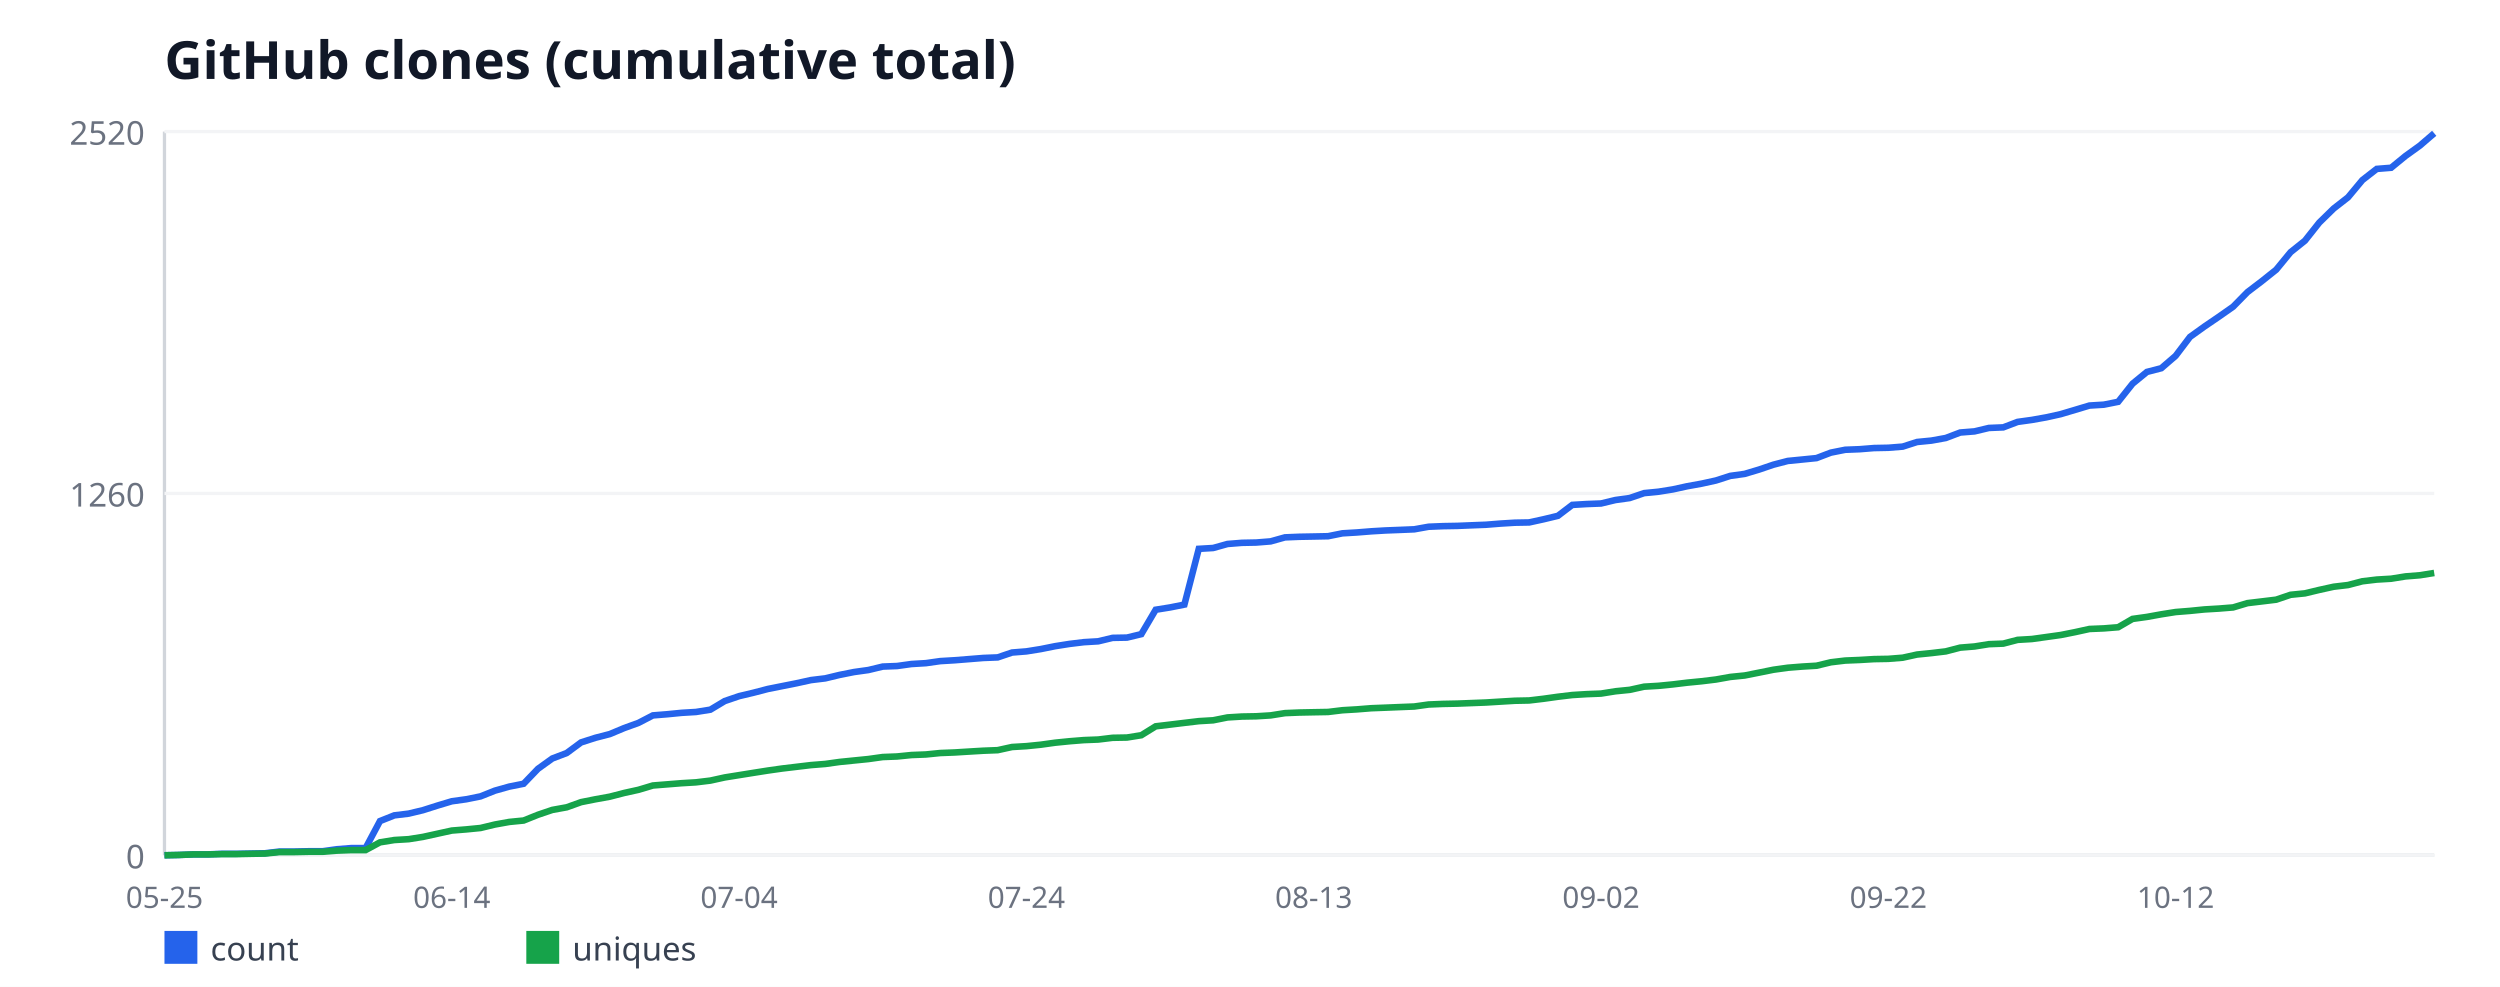
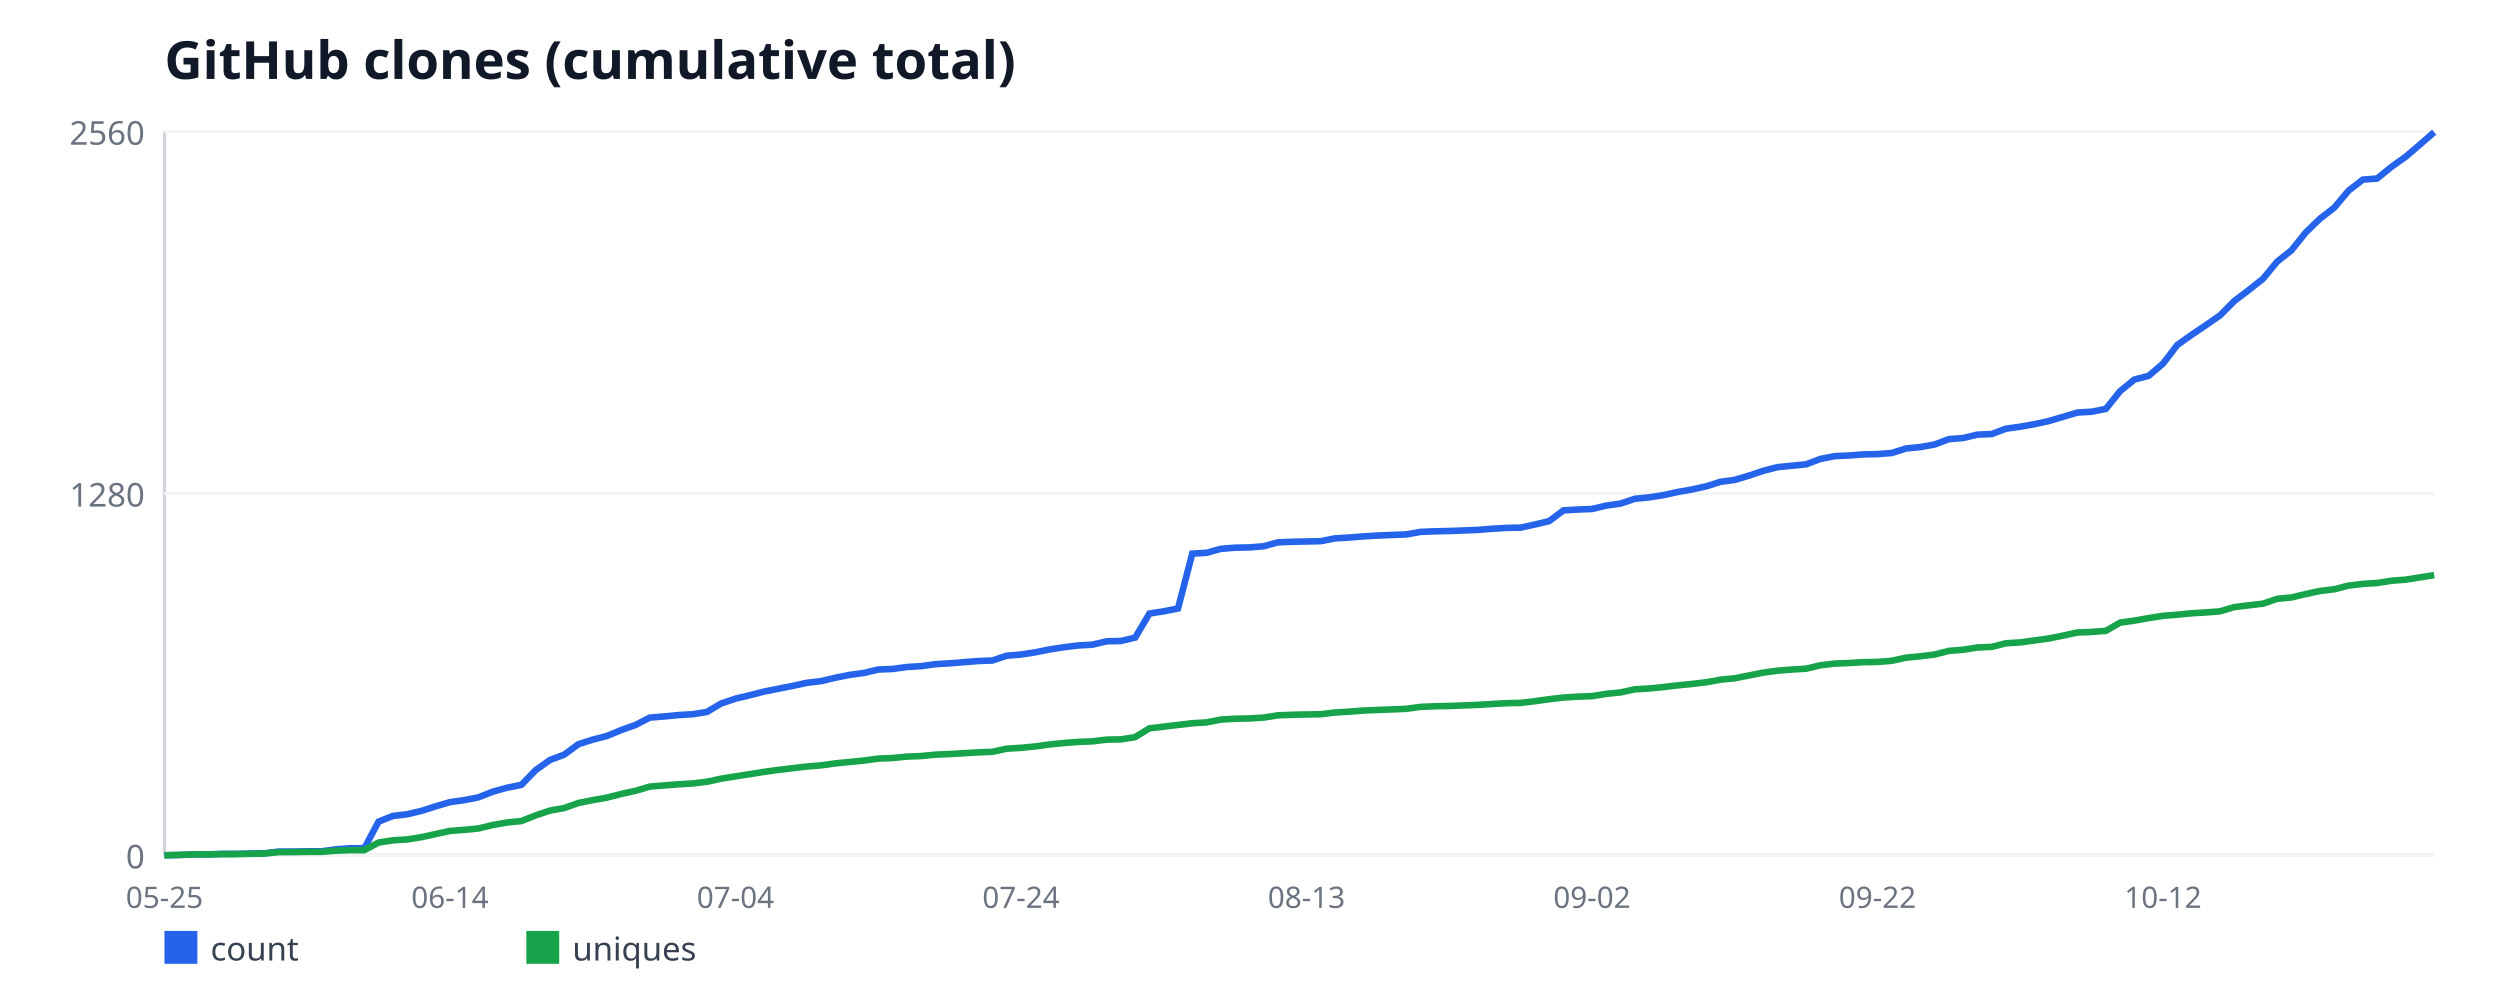
<svg xmlns="http://www.w3.org/2000/svg" width="760" height="300" viewBox="0 0 760 300" font-family="sans-serif">
  <rect width="760" height="300" fill="#ffffff" />
  <text x="50" y="24" font-size="16" font-weight="bold" fill="#111827">GitHub clones (cumulative total)</text>
  <line x1="50" y1="40" x2="50" y2="260" stroke="#d1d5db" stroke-width="1" />
  <line x1="50" y1="260" x2="740" y2="260" stroke="#d1d5db" stroke-width="1" />
  <line x1="50" y1="260" x2="740" y2="260" stroke="#f3f4f6" stroke-width="1" />
  <text x="44" y="264" font-size="10" fill="#6b7280" text-anchor="end">0</text>
  <line x1="50" y1="150" x2="740" y2="150" stroke="#f3f4f6" stroke-width="1" />
-   <text x="44" y="154" font-size="10" fill="#6b7280" text-anchor="end">1260</text>
+   <text x="44" y="154" font-size="10" fill="#6b7280" text-anchor="end">1280</text>
  <line x1="50" y1="40" x2="740" y2="40" stroke="#f3f4f6" stroke-width="1" />
-   <text x="44" y="44" font-size="10" fill="#6b7280" text-anchor="end">2520</text>
+   <text x="44" y="44" font-size="10" fill="#6b7280" text-anchor="end">2560</text>
  <text x="50" y="276" font-size="9" fill="#6b7280" text-anchor="middle">05-25</text>
-   <text x="137.34" y="276" font-size="9" fill="#6b7280" text-anchor="middle">06-14</text>
-   <text x="224.68" y="276" font-size="9" fill="#6b7280" text-anchor="middle">07-04</text>
-   <text x="312.03" y="276" font-size="9" fill="#6b7280" text-anchor="middle">07-24</text>
-   <text x="399.37" y="276" font-size="9" fill="#6b7280" text-anchor="middle">08-13</text>
-   <text x="486.71" y="276" font-size="9" fill="#6b7280" text-anchor="middle">09-02</text>
-   <text x="574.05" y="276" font-size="9" fill="#6b7280" text-anchor="middle">09-22</text>
-   <text x="661.39" y="276" font-size="9" fill="#6b7280" text-anchor="middle">10-12</text>
-   <polyline fill="none" stroke="#2563eb" stroke-width="2" points="50,260 54.37,259.91 58.73,259.74 63.1,259.74 67.47,259.56 71.84,259.56 76.2,259.48 80.57,259.39 84.94,258.87 89.3,258.87 93.67,258.78 98.04,258.78 102.41,258.17 106.77,257.82 111.14,257.82 115.51,249.61 119.87,247.87 124.24,247.34 128.61,246.29 132.97,244.9 137.34,243.59 141.71,242.98 146.08,242.1 150.44,240.36 154.81,239.13 159.18,238.26 163.54,233.72 167.91,230.58 172.28,228.92 176.65,225.69 181.01,224.29 185.38,223.16 189.75,221.33 194.11,219.75 198.48,217.48 202.85,217.13 207.22,216.7 211.58,216.44 215.95,215.74 220.32,213.12 224.68,211.63 229.05,210.59 233.42,209.45 237.78,208.58 242.15,207.71 246.52,206.75 250.89,206.22 255.25,205.17 259.62,204.3 263.99,203.69 268.35,202.64 272.72,202.47 277.09,201.86 281.46,201.6 285.82,200.98 290.19,200.72 294.56,200.37 298.92,200.02 303.29,199.85 307.66,198.37 312.03,198.02 316.39,197.32 320.76,196.44 325.13,195.75 329.49,195.22 333.86,194.96 338.23,193.91 342.59,193.83 346.96,192.78 351.33,185.36 355.7,184.66 360.06,183.79 364.43,166.85 368.8,166.59 373.16,165.37 377.53,165.02 381.9,164.93 386.27,164.58 390.63,163.36 395,163.18 399.37,163.1 403.73,163.01 408.1,162.13 412.47,161.87 416.84,161.52 421.2,161.26 425.57,161.09 429.94,160.91 434.3,160.13 438.67,159.95 443.04,159.87 447.41,159.69 451.77,159.52 456.14,159.17 460.51,158.9 464.87,158.82 469.24,157.86 473.61,156.81 477.97,153.49 482.34,153.23 486.71,153.06 491.08,152.01 495.44,151.4 499.81,149.91 504.18,149.48 508.54,148.78 512.91,147.82 517.28,147.03 521.65,146.07 526.01,144.67 530.38,144.06 534.75,142.75 539.11,141.27 543.48,140.13 547.85,139.7 552.22,139.26 556.58,137.6 560.95,136.73 565.32,136.56 569.68,136.21 574.05,136.12 578.42,135.77 582.78,134.37 587.15,133.94 591.52,133.15 595.89,131.49 600.25,131.14 604.62,130.1 608.99,129.92 613.35,128.26 617.72,127.65 622.09,126.87 626.46,125.9 630.82,124.6 635.19,123.29 639.56,123.02 643.92,122.15 648.29,116.65 652.66,113.07 657.03,111.94 661.39,108.18 665.76,102.42 670.13,99.28 674.49,96.31 678.86,93.25 683.23,88.8 687.59,85.48 691.96,81.99 696.33,76.67 700.7,73.17 705.06,67.67 709.43,63.4 713.8,59.99 718.16,54.75 722.53,51.35 726.9,51 731.27,47.42 735.63,44.28 740,40.52" />
+   <text x="136.79" y="276" font-size="9" fill="#6b7280" text-anchor="middle">06-14</text>
+   <text x="223.58" y="276" font-size="9" fill="#6b7280" text-anchor="middle">07-04</text>
+   <text x="310.38" y="276" font-size="9" fill="#6b7280" text-anchor="middle">07-24</text>
+   <text x="397.17" y="276" font-size="9" fill="#6b7280" text-anchor="middle">08-13</text>
+   <text x="483.96" y="276" font-size="9" fill="#6b7280" text-anchor="middle">09-02</text>
+   <text x="570.75" y="276" font-size="9" fill="#6b7280" text-anchor="middle">09-22</text>
+   <text x="657.55" y="276" font-size="9" fill="#6b7280" text-anchor="middle">10-12</text>
+   <polyline fill="none" stroke="#2563eb" stroke-width="2" points="50,260 54.34,259.91 58.68,259.74 63.02,259.74 67.36,259.57 71.7,259.57 76.04,259.48 80.38,259.4 84.72,258.88 89.06,258.88 93.4,258.8 97.74,258.8 102.08,258.2 106.42,257.85 110.75,257.85 115.09,249.77 119.43,248.05 123.77,247.54 128.11,246.51 132.45,245.13 136.79,243.84 141.13,243.24 145.47,242.38 149.81,240.66 154.15,239.46 158.49,238.6 162.83,234.13 167.17,231.04 171.51,229.41 175.85,226.23 180.19,224.85 184.53,223.73 188.87,221.93 193.21,220.38 197.55,218.15 201.89,217.8 206.23,217.38 210.57,217.12 214.91,216.43 219.25,213.85 223.58,212.39 227.92,211.36 232.26,210.24 236.6,209.38 240.94,208.52 245.28,207.58 249.62,207.06 253.96,206.03 258.3,205.17 262.64,204.57 266.98,203.54 271.32,203.37 275.66,202.77 280,202.51 284.34,201.91 288.68,201.65 293.02,201.3 297.36,200.96 301.7,200.79 306.04,199.33 310.38,198.98 314.72,198.3 319.06,197.44 323.4,196.75 327.74,196.23 332.08,195.98 336.42,194.95 340.75,194.86 345.09,193.83 349.43,186.52 353.77,185.84 358.11,184.98 362.45,168.3 366.79,168.05 371.13,166.84 375.47,166.5 379.81,166.41 384.15,166.07 388.49,164.87 392.83,164.7 397.17,164.61 401.51,164.52 405.85,163.66 410.19,163.41 414.53,163.06 418.87,162.8 423.21,162.63 427.55,162.46 431.89,161.69 436.23,161.52 440.57,161.43 444.91,161.26 449.25,161.09 453.58,160.74 457.92,160.48 462.26,160.4 466.6,159.45 470.94,158.42 475.28,155.16 479.62,154.9 483.96,154.73 488.3,153.7 492.64,153.09 496.98,151.63 501.32,151.2 505.66,150.52 510,149.57 514.34,148.8 518.68,147.85 523.02,146.48 527.36,145.88 531.7,144.59 536.04,143.12 540.38,142.01 544.72,141.58 549.06,141.15 553.4,139.52 557.74,138.66 562.08,138.48 566.42,138.14 570.75,138.05 575.09,137.71 579.43,136.34 583.77,135.91 588.11,135.13 592.45,133.5 596.79,133.16 601.13,132.12 605.47,131.95 609.81,130.32 614.15,129.72 618.49,128.95 622.83,128 627.17,126.71 631.51,125.42 635.85,125.16 640.19,124.3 644.53,118.89 648.87,115.37 653.21,114.25 657.55,110.55 661.89,104.88 666.23,101.79 670.57,98.87 674.91,95.86 679.25,91.48 683.58,88.21 687.92,84.77 692.26,79.53 696.6,76.09 700.94,70.68 705.28,66.47 709.62,63.12 713.96,57.96 718.3,54.61 722.64,54.27 726.98,50.74 731.32,47.65 735.66,43.95 740,40.17" />
  <rect x="50" y="283" width="10" height="10" fill="#2563eb" />
  <text x="64" y="292" font-size="10" fill="#374151">count</text>
-   <polyline fill="none" stroke="#16a34a" stroke-width="2" points="50,260 54.37,259.91 58.73,259.74 63.1,259.74 67.47,259.65 71.84,259.65 76.2,259.56 80.57,259.48 84.94,259.04 89.3,259.04 93.67,258.95 98.04,258.95 102.41,258.6 106.77,258.43 111.14,258.43 115.51,256.07 119.87,255.37 124.24,255.11 128.61,254.41 132.97,253.45 137.34,252.49 141.71,252.14 146.08,251.71 150.44,250.66 154.81,249.87 159.18,249.44 163.54,247.69 167.91,246.21 172.28,245.42 176.65,243.85 181.01,242.98 185.38,242.19 189.75,241.06 194.11,240.1 198.48,238.79 202.85,238.44 207.22,238.09 211.58,237.83 215.95,237.3 220.32,236.34 224.68,235.64 229.05,234.94 233.42,234.25 237.78,233.63 242.15,233.11 246.52,232.59 250.89,232.24 255.25,231.63 259.62,231.19 263.99,230.75 268.35,230.14 272.72,229.97 277.09,229.53 281.46,229.36 285.82,228.92 290.19,228.75 294.56,228.48 298.92,228.22 303.29,228.05 307.66,227.09 312.03,226.83 316.39,226.39 320.76,225.78 325.13,225.34 329.49,224.99 333.86,224.82 338.23,224.29 342.59,224.21 346.96,223.51 351.33,220.8 355.7,220.28 360.06,219.75 364.43,219.23 368.8,218.97 373.16,218.1 377.53,217.83 381.9,217.75 386.27,217.48 390.63,216.79 395,216.61 399.37,216.52 403.73,216.44 408.1,215.91 412.47,215.65 416.84,215.3 421.2,215.13 425.57,214.95 429.94,214.78 434.3,214.17 438.67,213.99 443.04,213.9 447.41,213.73 451.77,213.56 456.14,213.29 460.51,213.03 464.87,212.94 469.24,212.42 473.61,211.81 477.97,211.29 482.34,211.02 486.71,210.85 491.08,210.15 495.44,209.71 499.81,208.75 504.18,208.49 508.54,208.06 512.91,207.53 517.28,207.1 521.65,206.57 526.01,205.79 530.38,205.35 534.75,204.48 539.11,203.6 543.48,202.99 547.85,202.64 552.22,202.38 556.58,201.33 560.95,200.81 565.32,200.63 569.68,200.37 574.05,200.29 578.42,199.94 582.78,198.98 587.15,198.54 591.52,198.02 595.89,196.88 600.25,196.53 604.62,195.83 608.99,195.66 613.35,194.52 617.72,194.26 622.09,193.65 626.46,193.04 630.82,192.17 635.19,191.21 639.56,191.03 643.92,190.68 648.29,188.15 652.66,187.54 657.03,186.75 661.39,186.06 665.76,185.71 670.13,185.27 674.49,185.01 678.86,184.66 683.23,183.35 687.59,182.83 691.96,182.3 696.33,180.82 700.7,180.38 705.06,179.33 709.43,178.37 713.8,177.85 718.16,176.71 722.53,176.19 726.9,175.93 731.27,175.23 735.63,174.88 740,174.18" />
+   <polyline fill="none" stroke="#16a34a" stroke-width="2" points="50,260 54.34,259.91 58.68,259.74 63.02,259.74 67.36,259.66 71.7,259.66 76.04,259.57 80.38,259.48 84.72,259.05 89.06,259.05 93.4,258.97 97.74,258.97 102.08,258.62 106.42,258.45 110.75,258.45 115.09,256.13 119.43,255.45 123.77,255.19 128.11,254.5 132.45,253.55 136.79,252.61 141.13,252.27 145.47,251.84 149.81,250.8 154.15,250.03 158.49,249.6 162.83,247.88 167.17,246.42 171.51,245.65 175.85,244.1 180.19,243.24 184.53,242.47 188.87,241.35 193.21,240.41 197.55,239.12 201.89,238.77 206.23,238.43 210.57,238.17 214.91,237.66 219.25,236.71 223.58,236.02 227.92,235.34 232.26,234.65 236.6,234.05 240.94,233.53 245.28,233.02 249.62,232.67 253.96,232.07 258.3,231.64 262.64,231.21 266.98,230.61 271.32,230.44 275.66,230.01 280,229.84 284.34,229.41 288.68,229.23 293.02,228.98 297.36,228.72 301.7,228.55 306.04,227.6 310.38,227.34 314.72,226.91 319.06,226.31 323.4,225.88 327.74,225.54 332.08,225.37 336.42,224.85 340.75,224.77 345.09,224.08 349.43,221.41 353.77,220.9 358.11,220.38 362.45,219.87 366.79,219.61 371.13,218.75 375.47,218.49 379.81,218.41 384.15,218.15 388.49,217.46 392.83,217.29 397.17,217.2 401.51,217.12 405.85,216.6 410.19,216.34 414.53,216 418.87,215.83 423.21,215.66 427.55,215.48 431.89,214.88 436.23,214.71 440.57,214.62 444.91,214.45 449.25,214.28 453.58,214.02 457.92,213.77 462.26,213.68 466.6,213.16 470.94,212.56 475.28,212.05 479.62,211.79 483.96,211.62 488.3,210.93 492.64,210.5 496.98,209.55 501.32,209.3 505.66,208.87 510,208.35 514.34,207.92 518.68,207.41 523.02,206.63 527.36,206.2 531.7,205.34 536.04,204.48 540.38,203.88 544.72,203.54 549.06,203.28 553.4,202.25 557.74,201.73 562.08,201.56 566.42,201.3 570.75,201.22 575.09,200.88 579.43,199.93 583.77,199.5 588.11,198.98 592.45,197.87 596.79,197.52 601.13,196.84 605.47,196.66 609.81,195.55 614.15,195.29 618.49,194.69 622.83,194.09 627.17,193.23 631.51,192.28 635.85,192.11 640.19,191.77 644.53,189.27 648.87,188.67 653.21,187.9 657.55,187.21 661.89,186.87 666.23,186.44 670.57,186.18 674.91,185.84 679.25,184.55 683.58,184.03 687.92,183.52 692.26,182.05 696.6,181.62 700.94,180.59 705.28,179.65 709.62,179.13 713.96,178.02 718.3,177.5 722.64,177.24 726.98,176.55 731.32,176.21 735.66,175.52 740,174.84" />
  <rect x="160" y="283" width="10" height="10" fill="#16a34a" />
  <text x="174" y="292" font-size="10" fill="#374151">uniques</text>
</svg>
